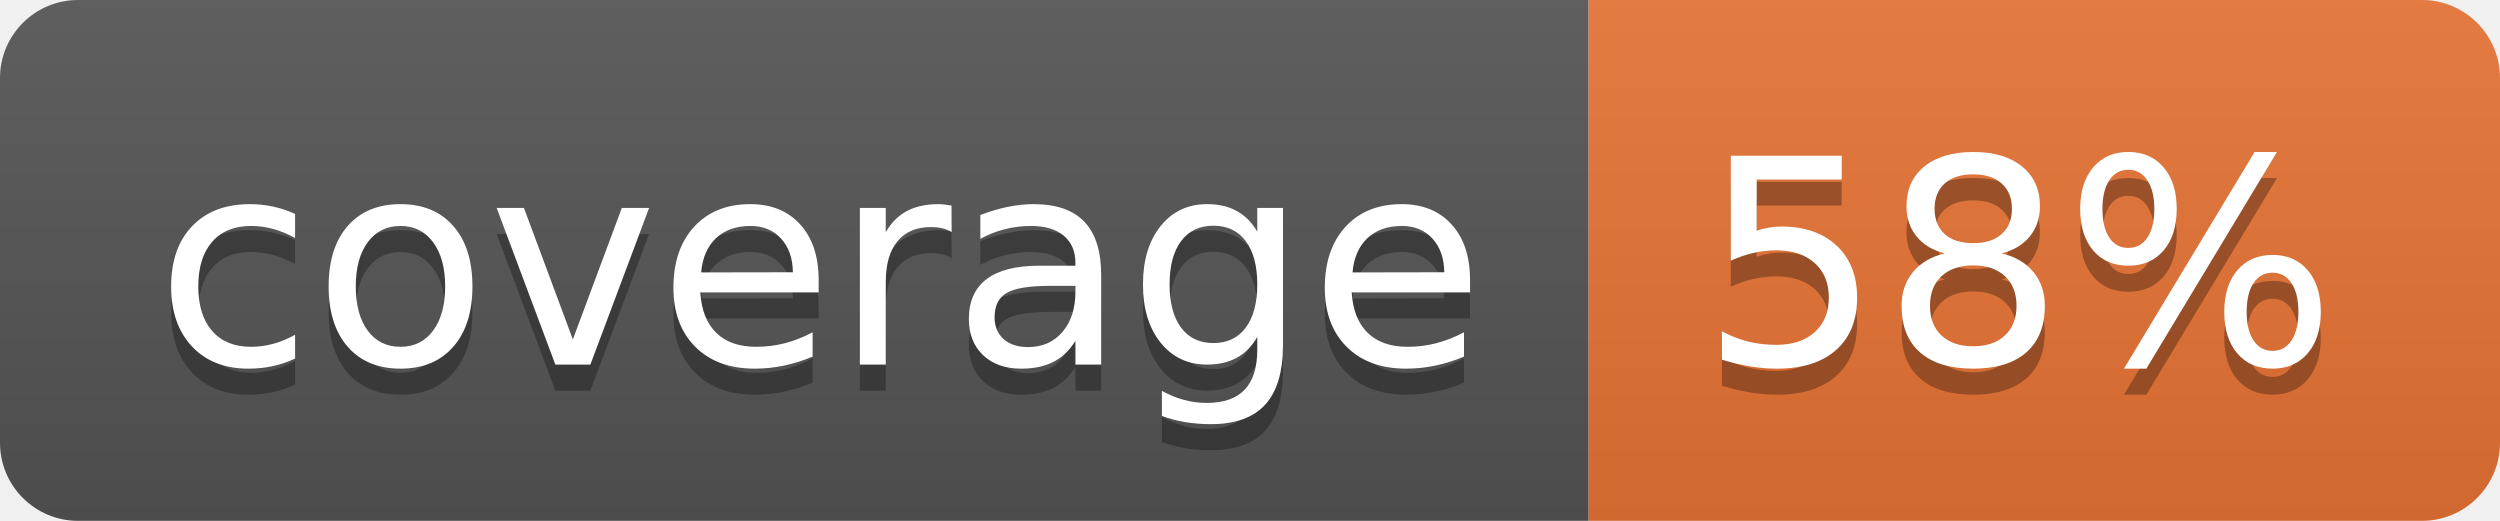
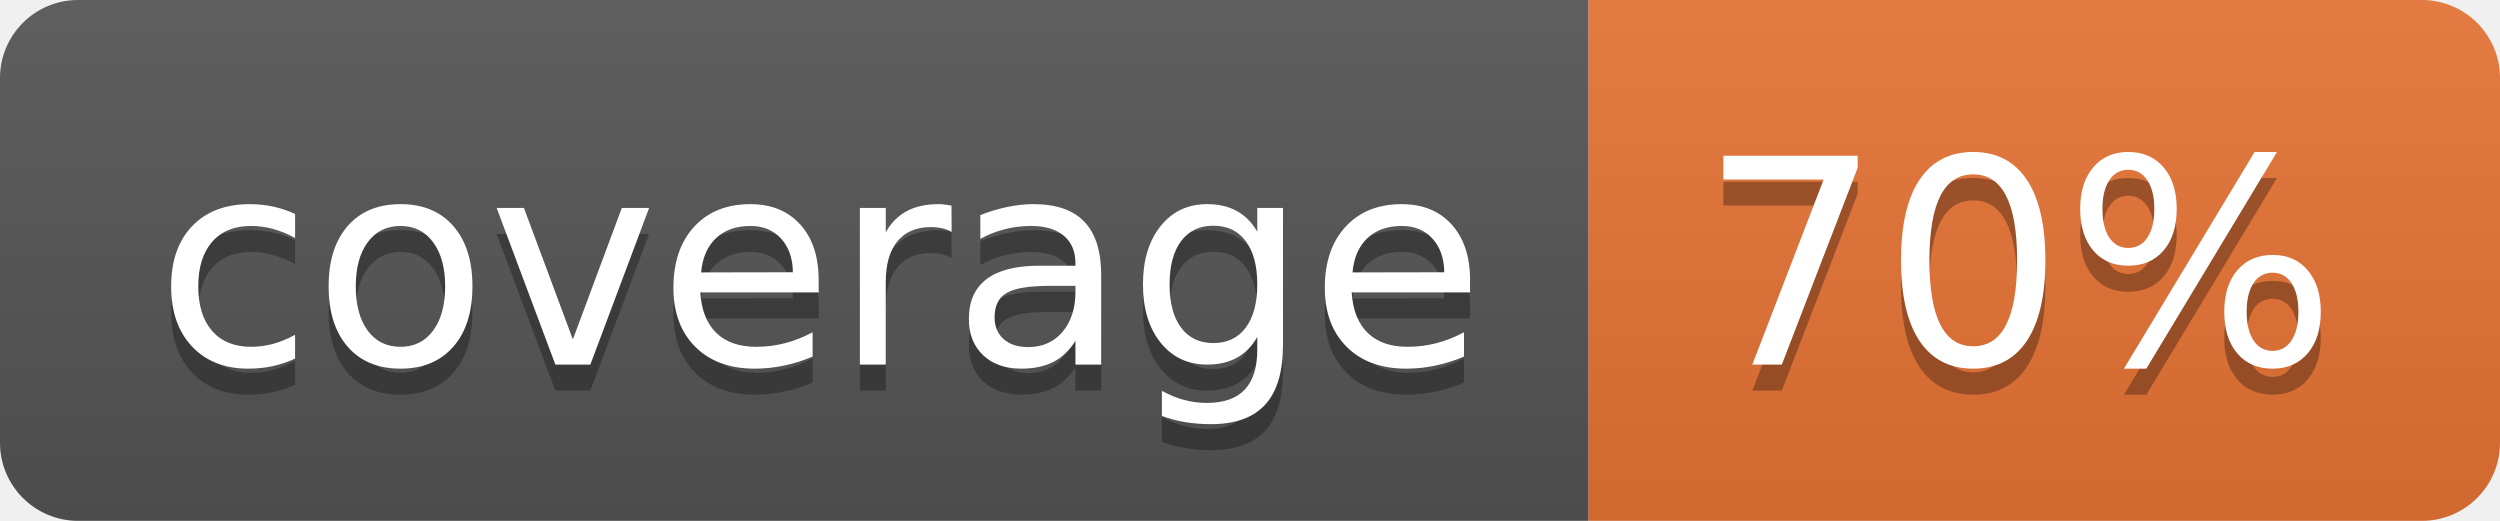
<svg xmlns="http://www.w3.org/2000/svg" width="96" height="20">
  <linearGradient id="b" x2="0" y2="100%">
    <stop offset="0" stop-color="#bbb" stop-opacity=".1" />
    <stop offset="1" stop-opacity=".1" />
  </linearGradient>
  <clipPath id="a">
    <rect width="96" height="20" rx="3" fill="#fff" />
  </clipPath>
  <g clip-path="url(#a)">
    <path fill="#555" d="M0 0h61v20H0z" />
    <path fill="#E87435" d="M61 0h35v20H61z" />
    <path fill="url(#b)" d="M0 0h96v20H0z" />
  </g>
  <g fill="#fff" text-anchor="middle" font-family="DejaVu Sans,Verdana,Geneva,sans-serif" font-size="110">
    <text x="315" y="150" fill="#010101" fill-opacity=".3" transform="scale(.1)" textLength="510">coverage</text>
    <text x="315" y="140" transform="scale(.1)" textLength="510">coverage</text>
-     <text x="775" y="150" fill="#010101" fill-opacity=".3" transform="scale(.1)" textLength="250">58%</text>
-     <text x="775" y="140" transform="scale(.1)" textLength="250">58%</text>
+     <text x="775" y="150" fill="#010101" fill-opacity=".3" transform="scale(.1)" textLength="250">70%</text>
+     <text x="775" y="140" transform="scale(.1)" textLength="250">70%</text>
  </g>
</svg>
